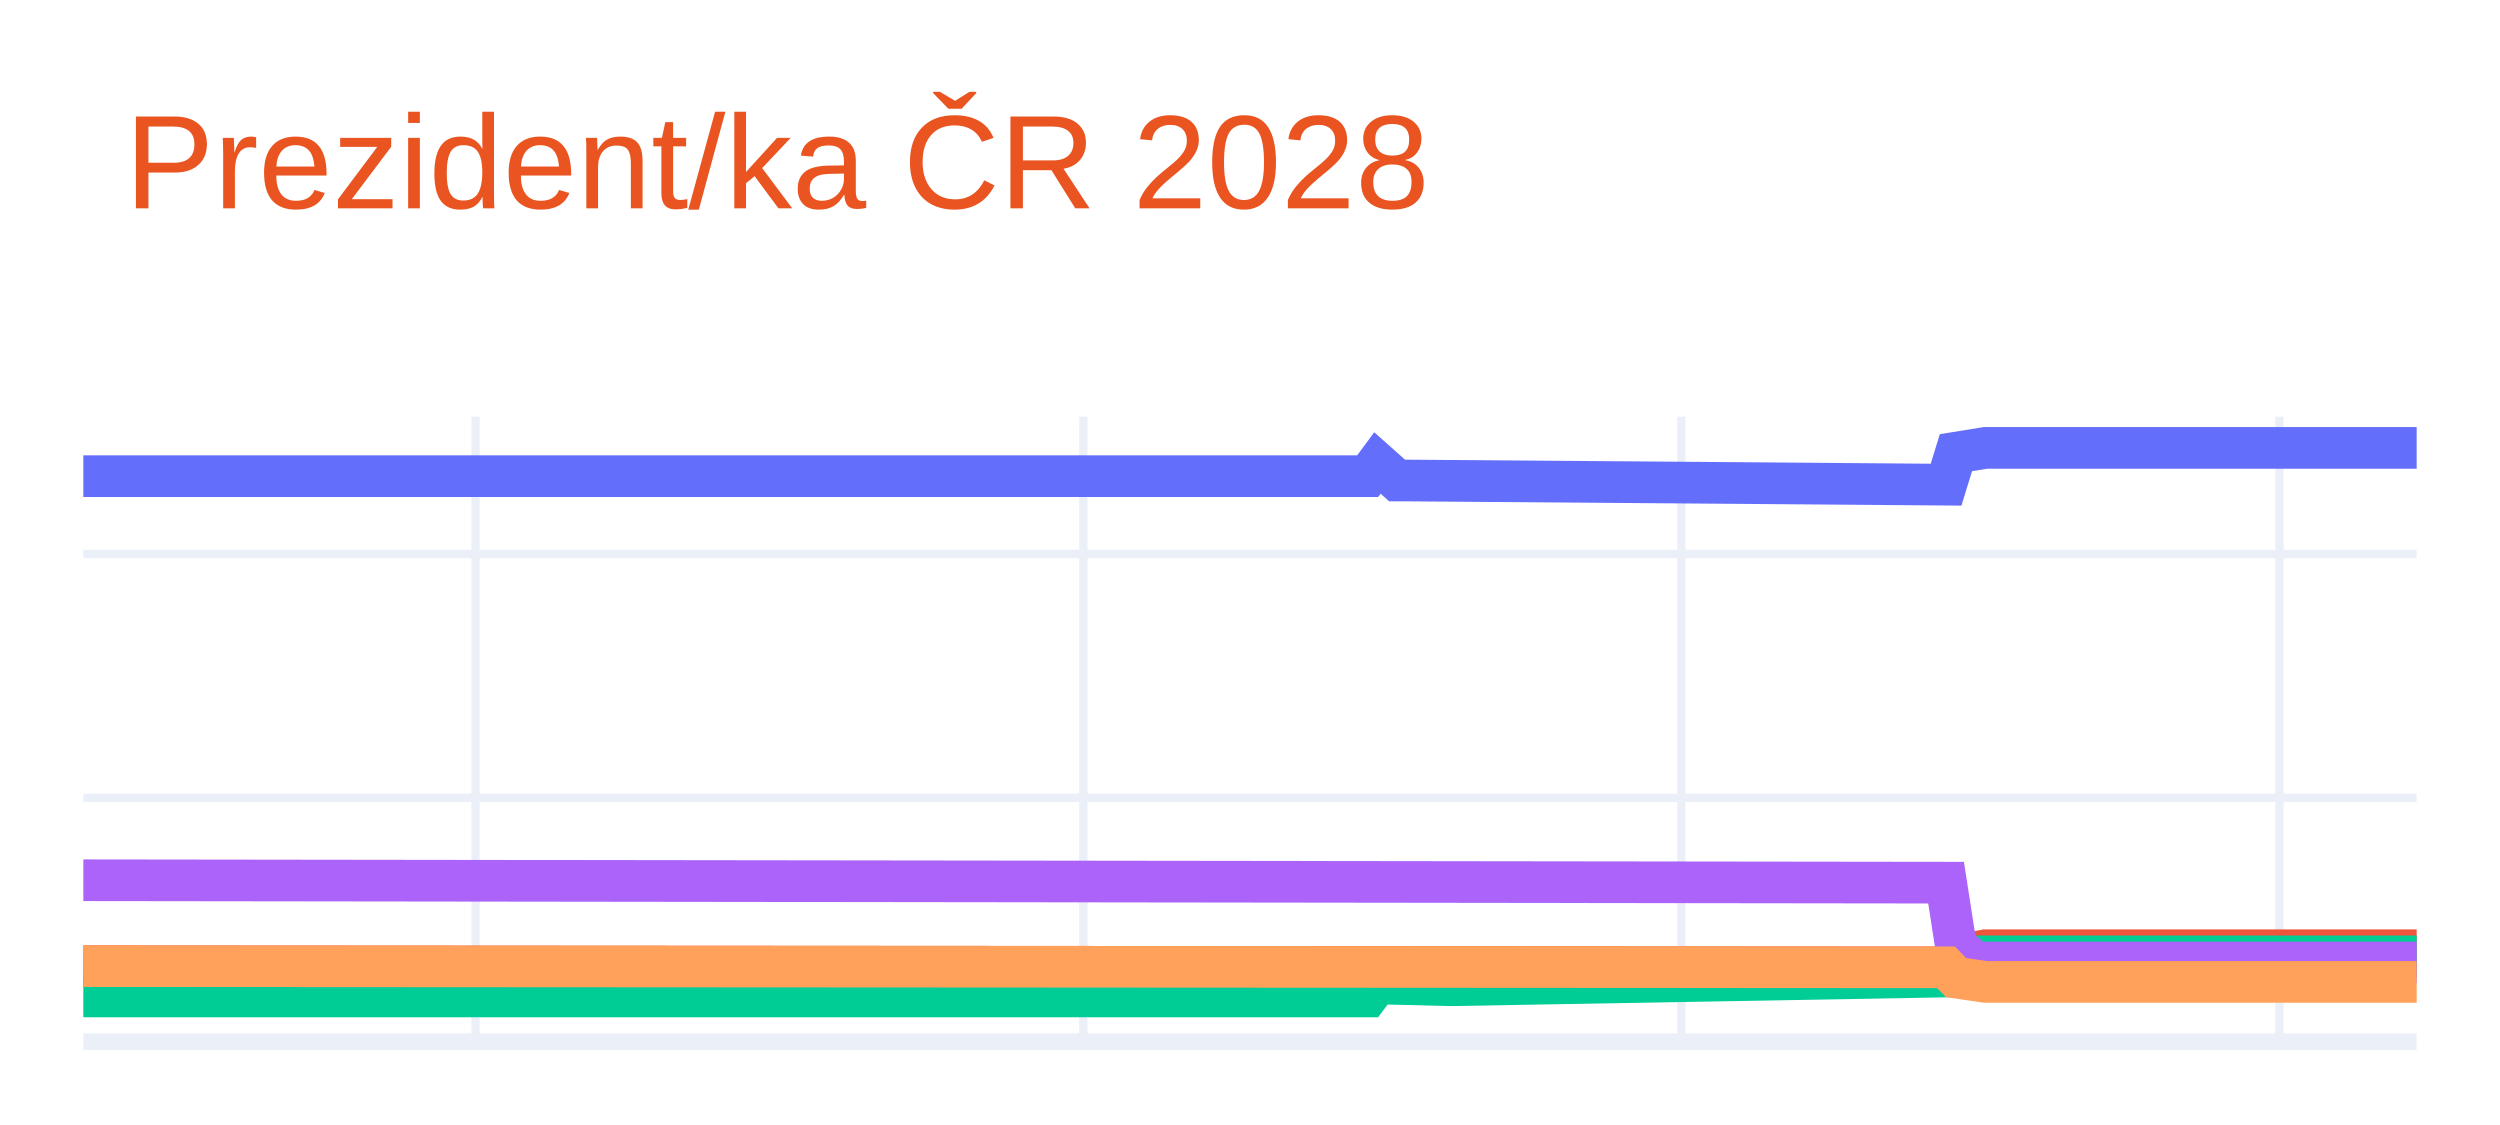
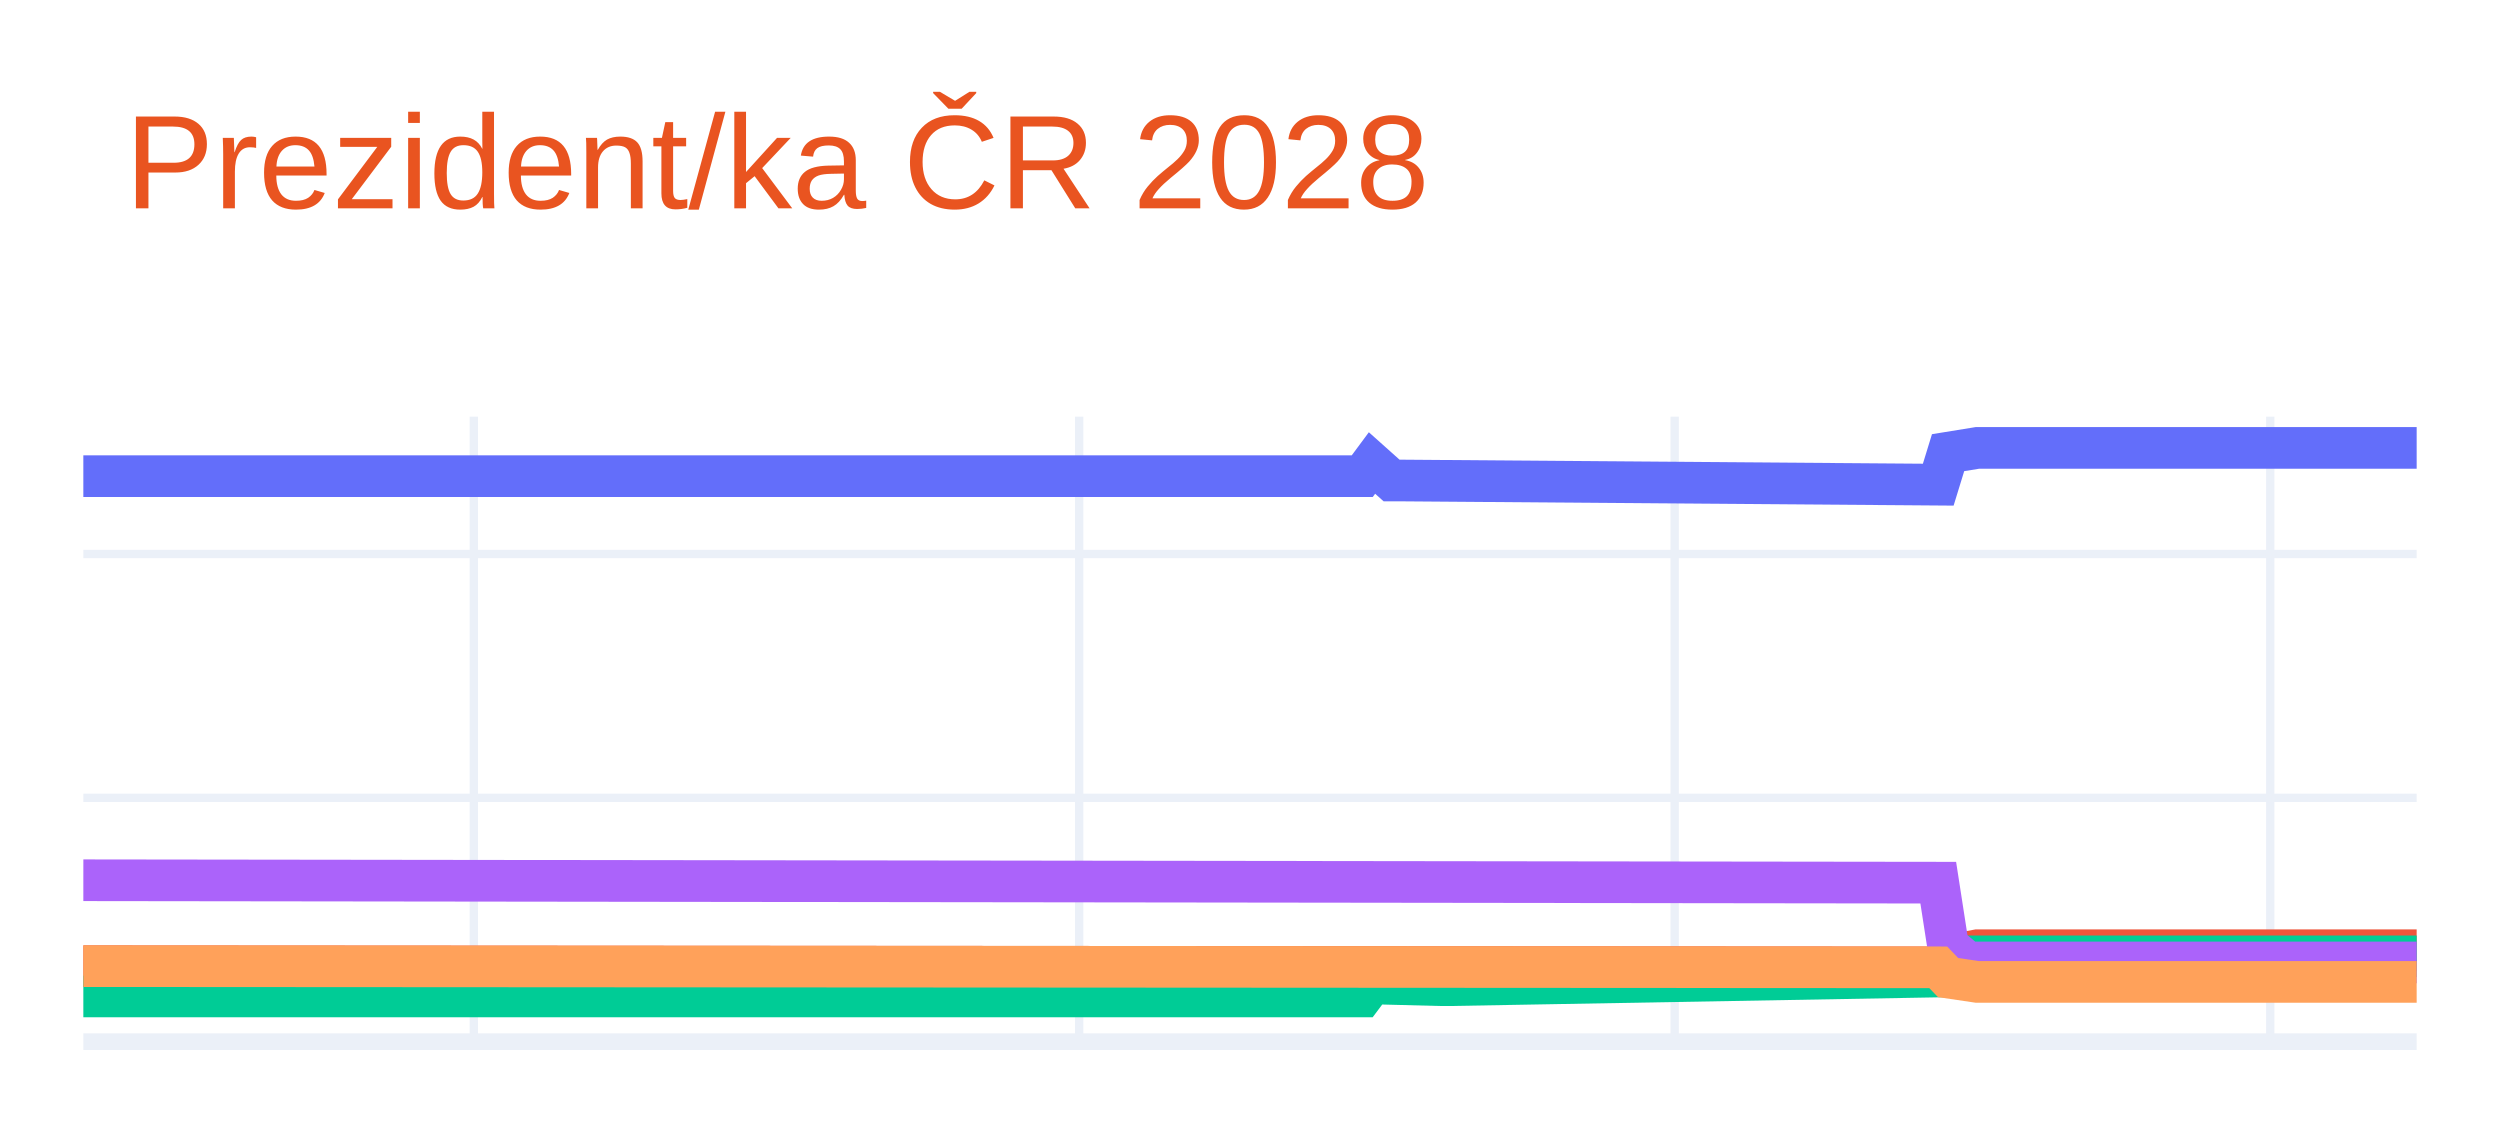
<svg xmlns="http://www.w3.org/2000/svg" class="main-svg" width="300" height="135" style="" viewBox="0 0 300 135">
  <rect x="0" y="0" width="300" height="135" style="fill: rgb(255, 255, 255); fill-opacity: 1;" />
-   <defs id="defs-c4531b">
+   <defs id="defs-e9a6c5">
    <g class="clips">
-       <clipPath id="clipc4531bxyplot" class="plotclip">
+       <clipPath id="clipe9a6c5xyplot" class="plotclip">
        <rect width="280" height="75" />
      </clipPath>
-       <clipPath class="axesclip" id="clipc4531bx">
+       <clipPath class="axesclip" id="clipe9a6c5x">
        <rect x="10" y="0" width="280" height="135" />
      </clipPath>
-       <clipPath class="axesclip" id="clipc4531by">
+       <clipPath class="axesclip" id="clipe9a6c5y">
        <rect x="0" y="50" width="300" height="75" />
      </clipPath>
-       <clipPath class="axesclip" id="clipc4531bxy">
+       <clipPath class="axesclip" id="clipe9a6c5xy">
        <rect x="10" y="50" width="280" height="75" />
      </clipPath>
    </g>
    <g class="gradients" />
    <g class="patterns" />
  </defs>
  <g class="bglayer" />
  <g class="layer-below">
    <g class="imagelayer" />
    <g class="shapelayer" />
  </g>
  <g class="cartesianlayer">
    <g class="subplot xy">
      <g class="layer-subplot">
        <g class="shapelayer" />
        <g class="imagelayer" />
      </g>
      <g class="minor-gridlayer">
        <g class="x" />
        <g class="y" />
      </g>
      <g class="gridlayer">
        <g class="x">
-           <path class="xgrid crisp" transform="translate(57.06,0)" d="M0,50v75" style="stroke: rgb(235, 240, 248); stroke-opacity: 1; stroke-width: 1px;" />
-           <path class="xgrid crisp" transform="translate(130,0)" d="M0,50v75" style="stroke: rgb(235, 240, 248); stroke-opacity: 1; stroke-width: 1px;" />
-           <path class="xgrid crisp" transform="translate(201.76,0)" d="M0,50v75" style="stroke: rgb(235, 240, 248); stroke-opacity: 1; stroke-width: 1px;" />
-           <path class="xgrid crisp" transform="translate(273.53,0)" d="M0,50v75" style="stroke: rgb(235, 240, 248); stroke-opacity: 1; stroke-width: 1px;" />
+           <path class="xgrid crisp" transform="translate(56.86,0)" d="M0,50v75" style="stroke: rgb(235, 240, 248); stroke-opacity: 1; stroke-width: 1px;" />
+           <path class="xgrid crisp" transform="translate(129.5,0)" d="M0,50v75" style="stroke: rgb(235, 240, 248); stroke-opacity: 1; stroke-width: 1px;" />
+           <path class="xgrid crisp" transform="translate(200.96,0)" d="M0,50v75" style="stroke: rgb(235, 240, 248); stroke-opacity: 1; stroke-width: 1px;" />
+           <path class="xgrid crisp" transform="translate(272.43,0)" d="M0,50v75" style="stroke: rgb(235, 240, 248); stroke-opacity: 1; stroke-width: 1px;" />
        </g>
        <g class="y">
          <path class="ygrid crisp" transform="translate(0,95.74)" d="M10,0h280" style="stroke: rgb(235, 240, 248); stroke-opacity: 1; stroke-width: 1px;" />
          <path class="ygrid crisp" transform="translate(0,66.48)" d="M10,0h280" style="stroke: rgb(235, 240, 248); stroke-opacity: 1; stroke-width: 1px;" />
        </g>
      </g>
      <g class="zerolinelayer">
        <path class="yzl zl crisp" transform="translate(0,125)" d="M10,0h280" style="stroke: rgb(235, 240, 248); stroke-opacity: 1; stroke-width: 2px;" />
      </g>
      <path class="xlines-below" />
      <path class="ylines-below" />
      <g class="overlines-below" />
      <g class="xaxislayer-below" />
      <g class="yaxislayer-below" />
      <g class="overaxes-below" />
-       <g class="plot" transform="translate(10,50)" clip-path="url(#clipc4531bxyplot)">
+       <g class="plot" transform="translate(10,50)" clip-path="url(#clipe9a6c5xyplot)">
        <g class="scatterlayer mlayer">
-           <g class="trace scatter tracea6e30d" style="stroke-miterlimit: 2; opacity: 1;">
+           <g class="trace scatter tracee41b79" style="stroke-miterlimit: 2; opacity: 1;">
            <g class="fills" />
            <g class="errorbars" />
            <g class="lines">
-               <path class="js-line" d="M0,7.14L154.12,7.14L155.29,5.56L157.65,7.66L158.82,7.66L223.53,8.16L224.71,4.32L228.24,3.75L229.41,3.75L280,3.75" style="vector-effect: none; fill: none; stroke: rgb(99, 110, 250); stroke-opacity: 1; stroke-width: 5px; opacity: 1;" />
+               <path class="js-line" d="M0,7.14L153.47,7.14L154.64,5.56L156.99,7.66L158.16,7.66L222.59,8.16L223.77,4.32L227.28,3.75L228.45,3.75L280,3.75" style="vector-effect: none; fill: none; stroke: rgb(99, 110, 250); stroke-opacity: 1; stroke-width: 5px; opacity: 1;" />
            </g>
            <g class="points" />
            <g class="text" />
          </g>
-           <g class="trace scatter tracefd4db4" style="stroke-miterlimit: 2; opacity: 1;">
+           <g class="trace scatter trace930b95" style="stroke-miterlimit: 2; opacity: 1;">
            <g class="fills" />
            <g class="errorbars" />
            <g class="lines">
-               <path class="js-line" d="M0,65.94L223.53,66.08L224.71,64.69L228.24,64.03L229.41,64.03L280,64.03" style="vector-effect: none; fill: none; stroke: rgb(239, 85, 59); stroke-opacity: 1; stroke-width: 5px; opacity: 1;" />
+               <path class="js-line" d="M0,65.94L222.59,66.08L223.77,64.69L227.28,64.03L228.45,64.03L280,64.03" style="vector-effect: none; fill: none; stroke: rgb(239, 85, 59); stroke-opacity: 1; stroke-width: 5px; opacity: 1;" />
            </g>
            <g class="points" />
            <g class="text" />
          </g>
-           <g class="trace scatter trace40db56" style="stroke-miterlimit: 2; opacity: 1;">
+           <g class="trace scatter trace11dfb4" style="stroke-miterlimit: 2; opacity: 1;">
            <g class="fills" />
            <g class="errorbars" />
            <g class="lines">
-               <path class="js-line" d="M0,69.57L154.12,69.57L155.29,68.01L163.53,68.22L164.71,68.22L223.53,67.18L224.71,65.57L227.06,64.76L228.24,64.76L280,64.76" style="vector-effect: none; fill: none; stroke: rgb(0, 204, 150); stroke-opacity: 1; stroke-width: 5px; opacity: 1;" />
+               <path class="js-line" d="M0,69.57L153.47,69.57L154.64,68.01L162.85,68.22L164.02,68.22L222.59,67.18L223.77,65.57L226.11,64.76L227.28,64.76L280,64.76" style="vector-effect: none; fill: none; stroke: rgb(0, 204, 150); stroke-opacity: 1; stroke-width: 5px; opacity: 1;" />
            </g>
            <g class="points" />
            <g class="text" />
          </g>
-           <g class="trace scatter tracee672a0" style="stroke-miterlimit: 2; opacity: 1;">
+           <g class="trace scatter trace141933" style="stroke-miterlimit: 2; opacity: 1;">
            <g class="fills" />
            <g class="errorbars" />
            <g class="lines">
-               <path class="js-line" d="M0,55.63L223.53,55.92L224.71,63.53L227.06,65.49L228.24,65.49L280,65.49" style="vector-effect: none; fill: none; stroke: rgb(171, 99, 250); stroke-opacity: 1; stroke-width: 5px; opacity: 1;" />
+               <path class="js-line" d="M0,55.63L222.59,55.92L223.77,63.53L226.11,65.49L227.28,65.49L280,65.49" style="vector-effect: none; fill: none; stroke: rgb(171, 99, 250); stroke-opacity: 1; stroke-width: 5px; opacity: 1;" />
            </g>
            <g class="points" />
            <g class="text" />
          </g>
-           <g class="trace scatter trace562b3d" style="stroke-miterlimit: 2; opacity: 1;">
+           <g class="trace scatter trace8b3838" style="stroke-miterlimit: 2; opacity: 1;">
            <g class="fills" />
            <g class="errorbars" />
            <g class="lines">
-               <path class="js-line" d="M0,65.94L223.53,66.08L224.71,67.31L228.24,67.83L229.41,67.83L280,67.83" style="vector-effect: none; fill: none; stroke: rgb(255, 161, 90); stroke-opacity: 1; stroke-width: 5px; opacity: 1;" />
+               <path class="js-line" d="M0,65.94L222.59,66.08L223.77,67.31L227.28,67.83L228.45,67.83L280,67.83" style="vector-effect: none; fill: none; stroke: rgb(255, 161, 90); stroke-opacity: 1; stroke-width: 5px; opacity: 1;" />
            </g>
            <g class="points" />
            <g class="text" />
          </g>
        </g>
      </g>
      <g class="overplot" />
      <path class="xlines-above crisp" d="M0,0" style="fill: none;" />
      <path class="ylines-above crisp" d="M0,0" style="fill: none;" />
      <g class="overlines-above" />
      <g class="xaxislayer-above" />
      <g class="yaxislayer-above" />
      <g class="overaxes-above" />
    </g>
  </g>
  <g class="polarlayer" />
  <g class="smithlayer" />
  <g class="ternarylayer" />
  <g class="geolayer" />
  <g class="funnelarealayer" />
  <g class="pielayer" />
  <g class="iciclelayer" />
  <g class="treemaplayer" />
  <g class="sunburstlayer" />
  <g class="glimages" />
-   <defs id="topdefs-c4531b">
+   <defs id="topdefs-e9a6c5">
    <g class="clips" />
  </defs>
  <g class="layer-above">
    <g class="imagelayer" />
    <g class="shapelayer" />
  </g>
  <g class="infolayer">
    <g class="g-gtitle">
      <text class="gtitle" x="15" y="25" text-anchor="start" dy="0em" style="font-family: Ubuntu, verdana, arial, sans-serif; font-size: 16px; fill: rgb(233, 84, 32); opacity: 1; font-weight: normal; white-space: pre;">Prezident/ka ČR 2028</text>
    </g>
    <g class="g-xtitle" />
    <g class="g-ytitle" />
  </g>
</svg>
